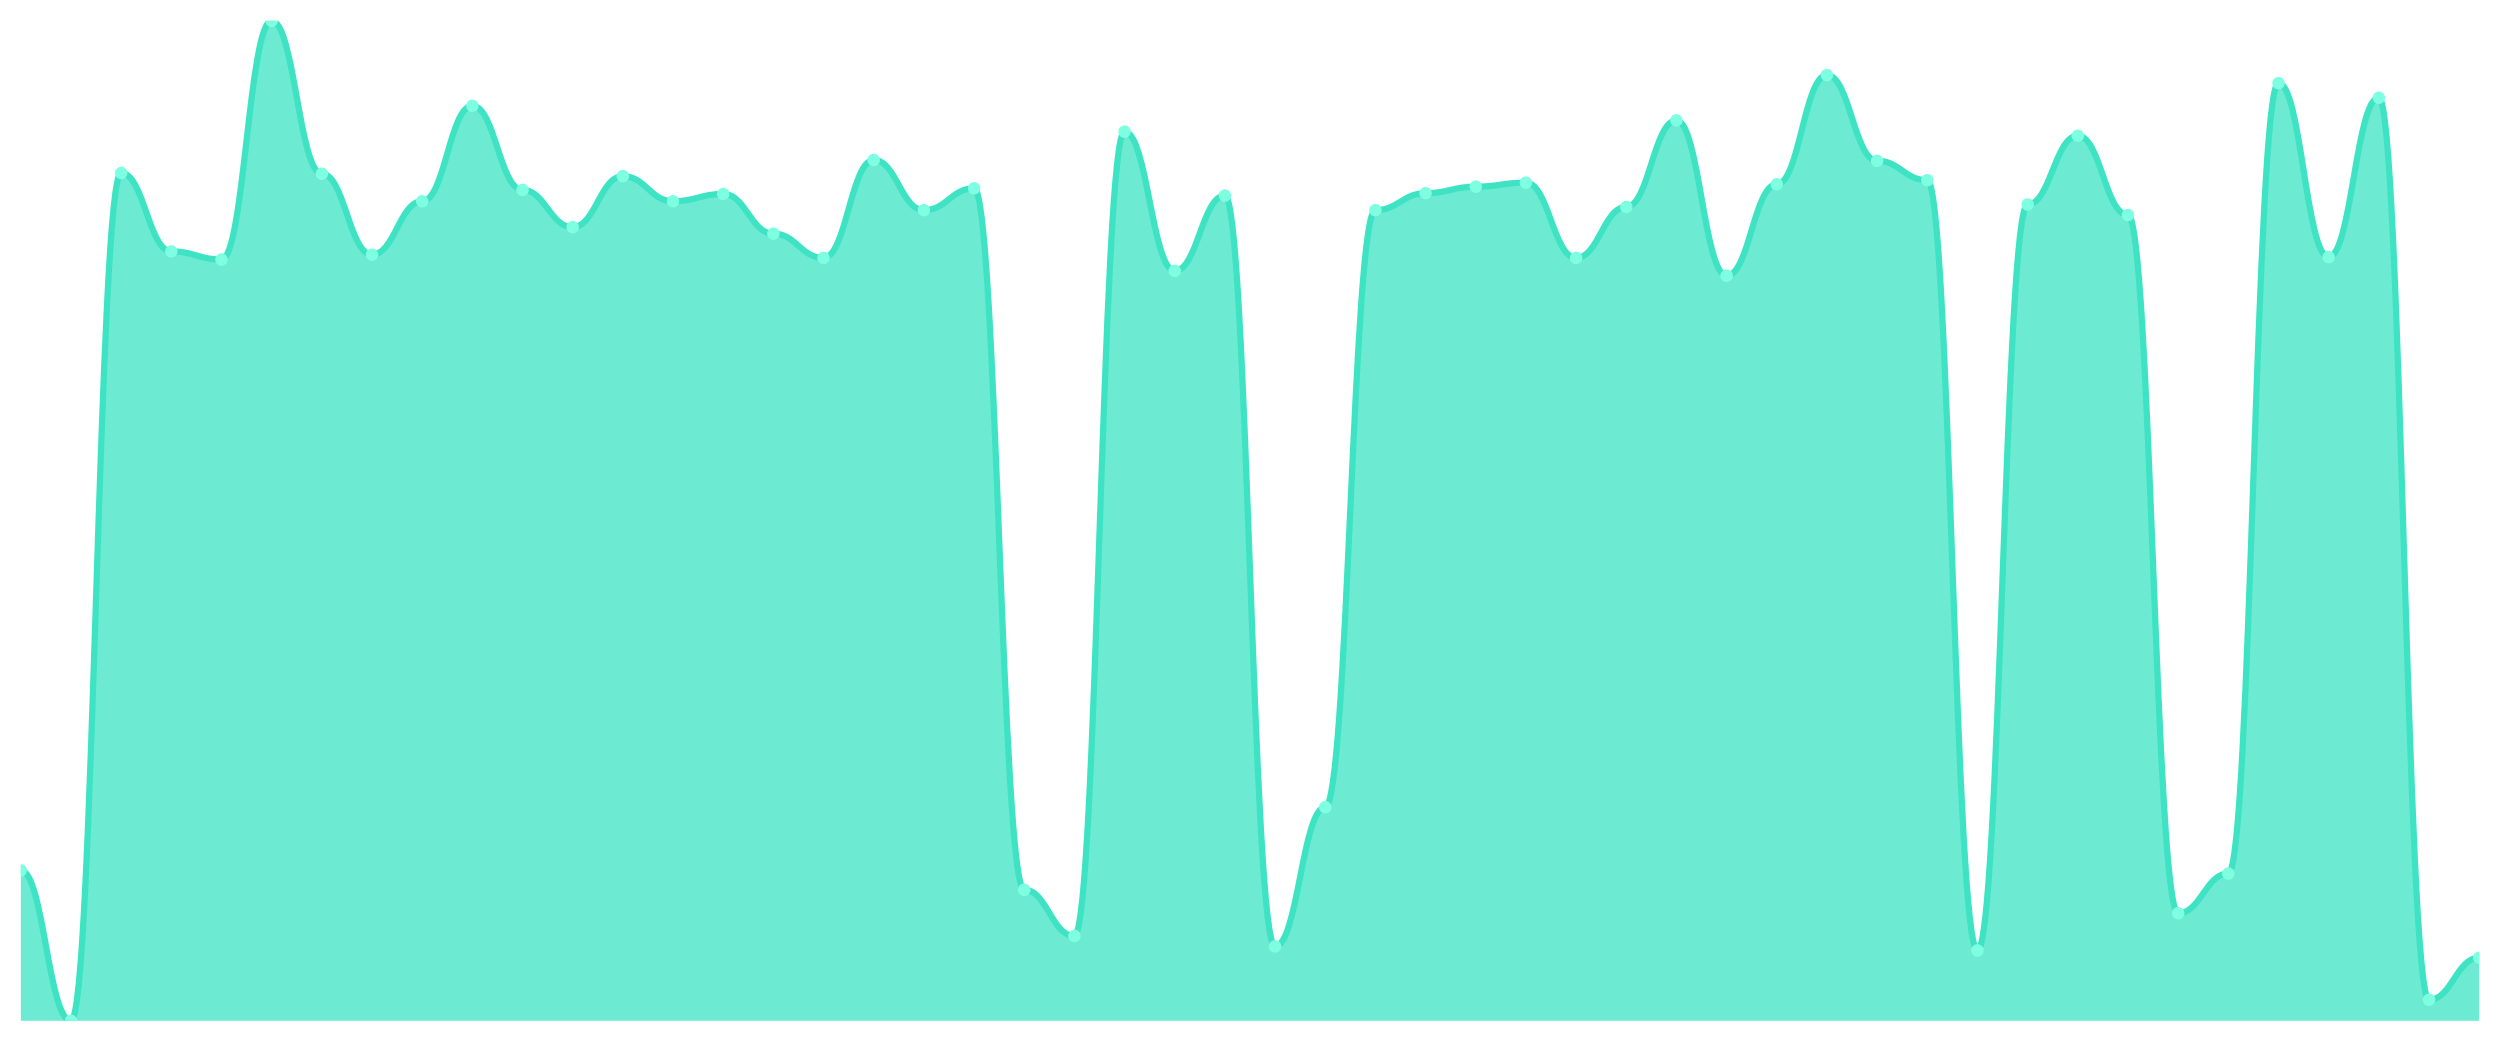
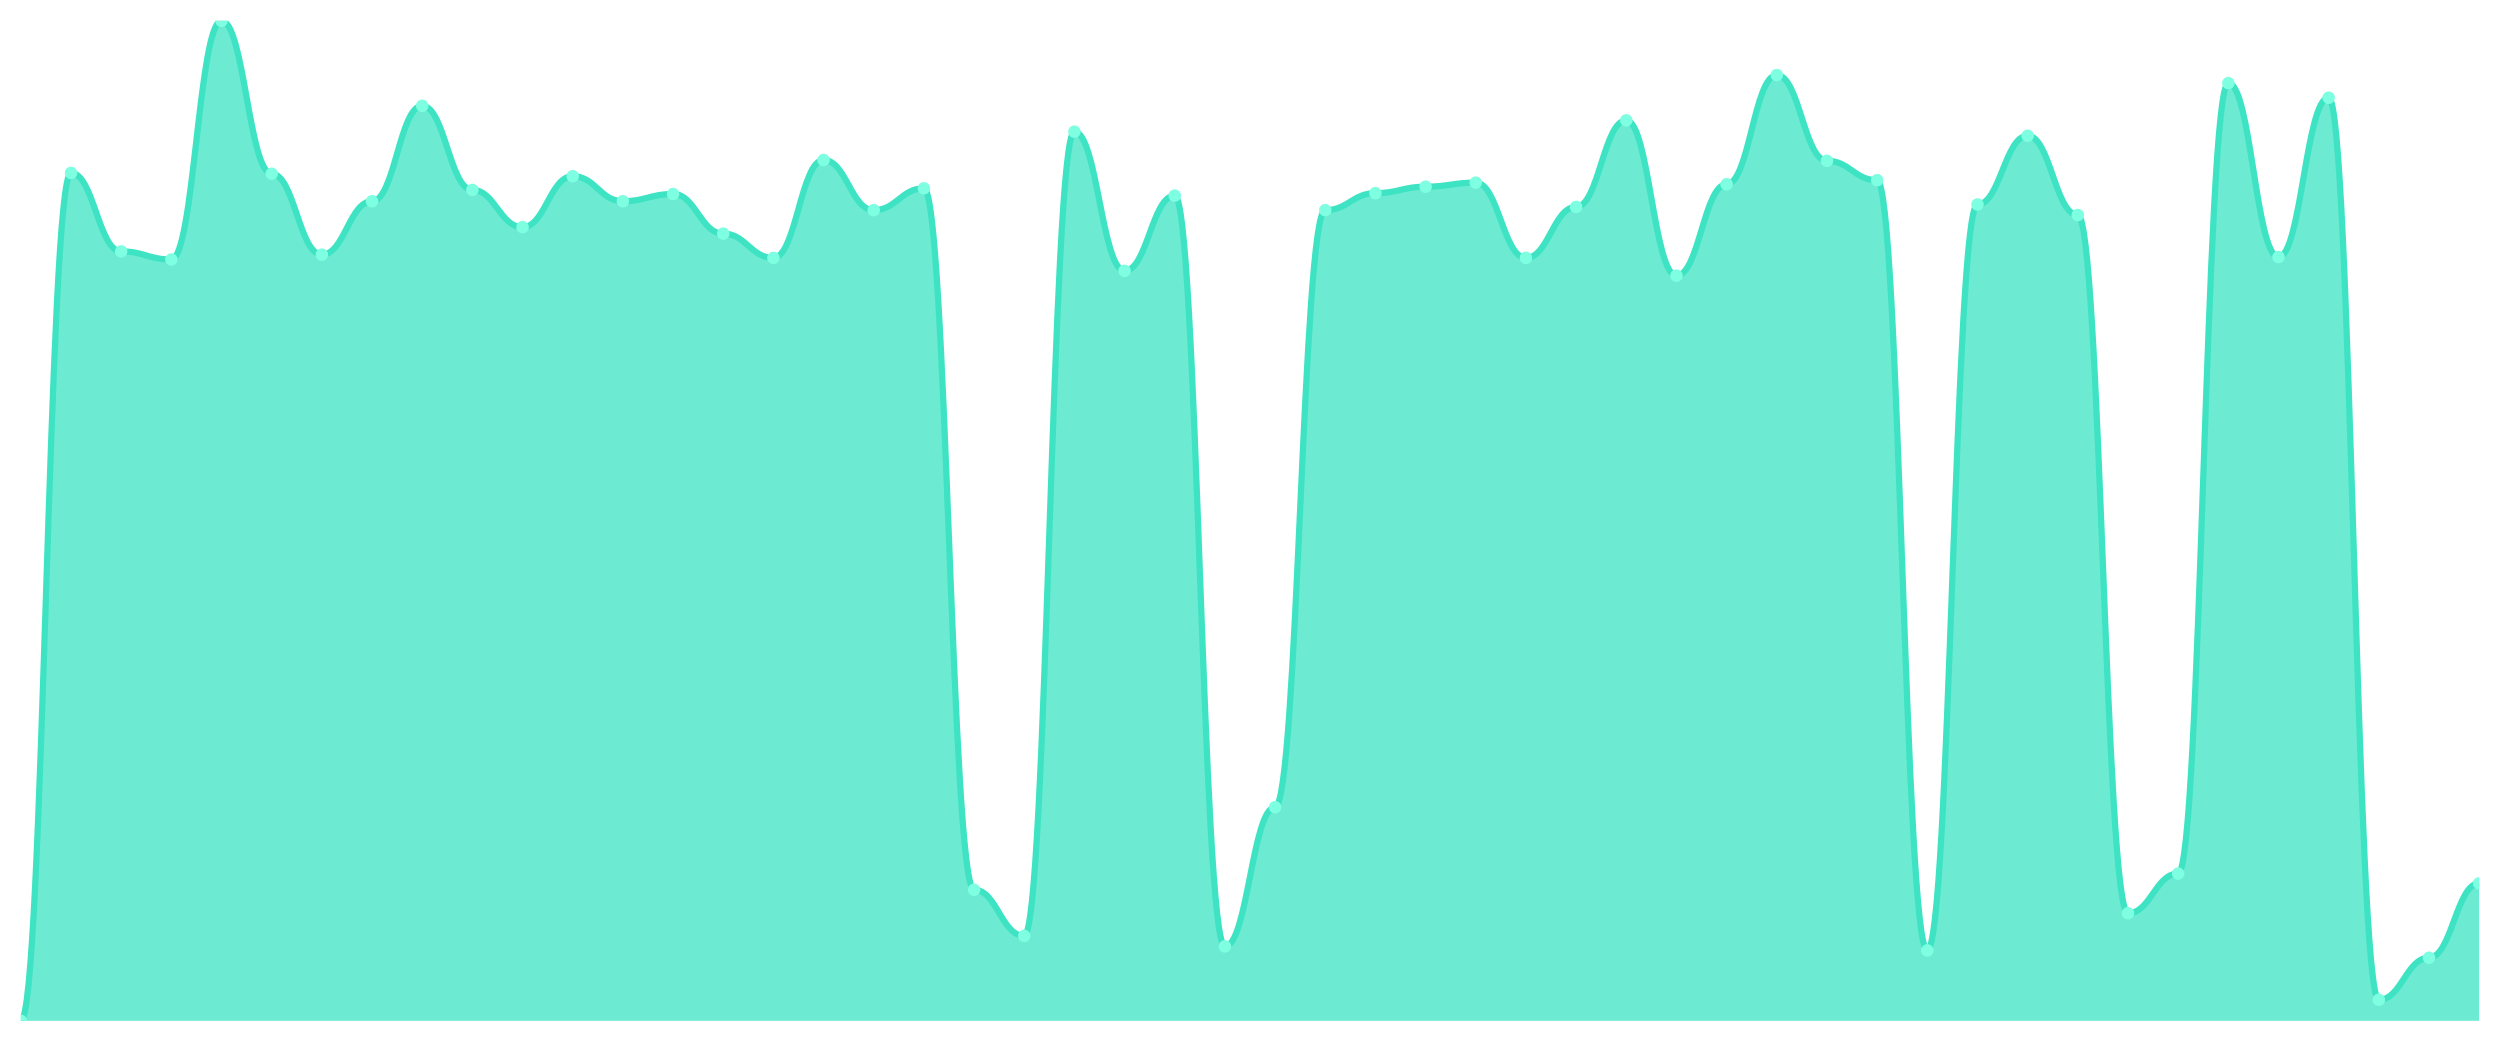
<svg xmlns="http://www.w3.org/2000/svg" viewBox="0 0 1200 500" width="1200" height="500">
  <defs>
    <clipPath id="c">
      <rect x="10" y="10" width="1180" height="480" />
    </clipPath>
  </defs>
  <rect width="1200" height="500" fill="none" />
  <g clip-path="url(#c)">
-     <path d="M 10,490 L 10,417.767 C 20.837,417.767 23.245,490 34.082,490 C 44.918,490 47.327,83.01 58.163,83.01 C 69,83.01 71.408,120.68 82.245,120.68 C 93.082,120.68 95.49,124.563 106.327,124.563 C 117.163,124.563 119.571,10 130.408,10 C 141.245,10 143.653,83.398 154.49,83.398 C 165.327,83.398 167.735,122.233 178.571,122.233 C 189.408,122.233 191.816,96.602 202.653,96.602 C 213.49,96.602 215.898,50.777 226.735,50.777 C 237.571,50.777 239.98,91.165 250.816,91.165 C 261.653,91.165 264.061,109.029 274.898,109.029 C 285.735,109.029 288.143,84.563 298.98,84.563 C 309.816,84.563 312.224,96.602 323.061,96.602 C 333.898,96.602 336.306,93.107 347.143,93.107 C 357.98,93.107 360.388,112.136 371.224,112.136 C 382.061,112.136 384.469,123.786 395.306,123.786 C 406.143,123.786 408.551,76.796 419.388,76.796 C 430.224,76.796 432.633,100.874 443.469,100.874 C 454.306,100.874 456.714,90.388 467.551,90.388 C 478.388,90.388 480.796,427.087 491.633,427.087 C 502.469,427.087 504.878,449.223 515.714,449.223 C 526.551,449.223 528.959,63.204 539.796,63.204 C 550.633,63.204 553.041,130 563.878,130 C 574.714,130 577.122,93.883 587.959,93.883 C 598.796,93.883 601.204,454.272 612.041,454.272 C 622.878,454.272 625.286,387.476 636.122,387.476 C 646.959,387.476 649.367,100.874 660.204,100.874 C 671.041,100.874 673.449,92.718 684.286,92.718 C 695.122,92.718 697.531,89.612 708.367,89.612 C 719.204,89.612 721.612,87.67 732.449,87.67 C 743.286,87.67 745.694,123.786 756.531,123.786 C 767.367,123.786 769.776,99.32 780.612,99.32 C 791.449,99.32 793.857,57.767 804.694,57.767 C 815.531,57.767 817.939,132.33 828.776,132.33 C 839.612,132.33 842.02,88.447 852.857,88.447 C 863.694,88.447 866.102,36.019 876.939,36.019 C 887.776,36.019 890.184,77.184 901.02,77.184 C 911.857,77.184 914.265,86.505 925.102,86.505 C 935.939,86.505 938.347,456.214 949.184,456.214 C 960.02,456.214 962.429,98.155 973.265,98.155 C 984.102,98.155 986.51,65.146 997.347,65.146 C 1008.184,65.146 1010.592,103.204 1021.429,103.204 C 1032.265,103.204 1034.673,438.35 1045.51,438.35 C 1056.347,438.35 1058.755,419.32 1069.592,419.32 C 1080.429,419.32 1082.837,39.903 1093.673,39.903 C 1104.51,39.903 1106.918,123.398 1117.755,123.398 C 1128.592,123.398 1131,46.893 1141.837,46.893 C 1152.673,46.893 1155.082,479.903 1165.918,479.903 C 1176.755,479.903 1179.163,459.709 1190,459.709 L 1190,490 Z" fill="rgba(61,227,195,0.75)" />
-     <path d="M 10,417.767 C 20.837,417.767 23.245,490 34.082,490 C 44.918,490 47.327,83.01 58.163,83.01 C 69,83.01 71.408,120.68 82.245,120.68 C 93.082,120.68 95.49,124.563 106.327,124.563 C 117.163,124.563 119.571,10 130.408,10 C 141.245,10 143.653,83.398 154.49,83.398 C 165.327,83.398 167.735,122.233 178.571,122.233 C 189.408,122.233 191.816,96.602 202.653,96.602 C 213.49,96.602 215.898,50.777 226.735,50.777 C 237.571,50.777 239.98,91.165 250.816,91.165 C 261.653,91.165 264.061,109.029 274.898,109.029 C 285.735,109.029 288.143,84.563 298.98,84.563 C 309.816,84.563 312.224,96.602 323.061,96.602 C 333.898,96.602 336.306,93.107 347.143,93.107 C 357.98,93.107 360.388,112.136 371.224,112.136 C 382.061,112.136 384.469,123.786 395.306,123.786 C 406.143,123.786 408.551,76.796 419.388,76.796 C 430.224,76.796 432.633,100.874 443.469,100.874 C 454.306,100.874 456.714,90.388 467.551,90.388 C 478.388,90.388 480.796,427.087 491.633,427.087 C 502.469,427.087 504.878,449.223 515.714,449.223 C 526.551,449.223 528.959,63.204 539.796,63.204 C 550.633,63.204 553.041,130 563.878,130 C 574.714,130 577.122,93.883 587.959,93.883 C 598.796,93.883 601.204,454.272 612.041,454.272 C 622.878,454.272 625.286,387.476 636.122,387.476 C 646.959,387.476 649.367,100.874 660.204,100.874 C 671.041,100.874 673.449,92.718 684.286,92.718 C 695.122,92.718 697.531,89.612 708.367,89.612 C 719.204,89.612 721.612,87.67 732.449,87.67 C 743.286,87.67 745.694,123.786 756.531,123.786 C 767.367,123.786 769.776,99.32 780.612,99.32 C 791.449,99.32 793.857,57.767 804.694,57.767 C 815.531,57.767 817.939,132.33 828.776,132.33 C 839.612,132.33 842.02,88.447 852.857,88.447 C 863.694,88.447 866.102,36.019 876.939,36.019 C 887.776,36.019 890.184,77.184 901.02,77.184 C 911.857,77.184 914.265,86.505 925.102,86.505 C 935.939,86.505 938.347,456.214 949.184,456.214 C 960.02,456.214 962.429,98.155 973.265,98.155 C 984.102,98.155 986.51,65.146 997.347,65.146 C 1008.184,65.146 1010.592,103.204 1021.429,103.204 C 1032.265,103.204 1034.673,438.35 1045.51,438.35 C 1056.347,438.35 1058.755,419.32 1069.592,419.32 C 1080.429,419.32 1082.837,39.903 1093.673,39.903 C 1104.51,39.903 1106.918,123.398 1117.755,123.398 C 1128.592,123.398 1131,46.893 1141.837,46.893 C 1152.673,46.893 1155.082,479.903 1165.918,479.903 C 1176.755,479.903 1179.163,459.709 1190,459.709" fill="none" stroke="#3de3c3" stroke-width="3" stroke-linecap="round" stroke-linejoin="round" />
-     <circle cx="10" cy="417.767" r="3" fill="#7fffe1" />
-     <circle cx="34.082" cy="490" r="3" fill="#7fffe1" />
-     <circle cx="58.163" cy="83.01" r="3" fill="#7fffe1" />
-     <circle cx="82.245" cy="120.68" r="3" fill="#7fffe1" />
-     <circle cx="106.327" cy="124.563" r="3" fill="#7fffe1" />
-     <circle cx="130.408" cy="10" r="3" fill="#7fffe1" />
-     <circle cx="154.49" cy="83.398" r="3" fill="#7fffe1" />
-     <circle cx="178.571" cy="122.233" r="3" fill="#7fffe1" />
-     <circle cx="202.653" cy="96.602" r="3" fill="#7fffe1" />
-     <circle cx="226.735" cy="50.777" r="3" fill="#7fffe1" />
-     <circle cx="250.816" cy="91.165" r="3" fill="#7fffe1" />
-     <circle cx="274.898" cy="109.029" r="3" fill="#7fffe1" />
-     <circle cx="298.98" cy="84.563" r="3" fill="#7fffe1" />
-     <circle cx="323.061" cy="96.602" r="3" fill="#7fffe1" />
-     <circle cx="347.143" cy="93.107" r="3" fill="#7fffe1" />
-     <circle cx="371.224" cy="112.136" r="3" fill="#7fffe1" />
-     <circle cx="395.306" cy="123.786" r="3" fill="#7fffe1" />
-     <circle cx="419.388" cy="76.796" r="3" fill="#7fffe1" />
-     <circle cx="443.469" cy="100.874" r="3" fill="#7fffe1" />
-     <circle cx="467.551" cy="90.388" r="3" fill="#7fffe1" />
-     <circle cx="491.633" cy="427.087" r="3" fill="#7fffe1" />
-     <circle cx="515.714" cy="449.223" r="3" fill="#7fffe1" />
-     <circle cx="539.796" cy="63.204" r="3" fill="#7fffe1" />
-     <circle cx="563.878" cy="130" r="3" fill="#7fffe1" />
-     <circle cx="587.959" cy="93.883" r="3" fill="#7fffe1" />
-     <circle cx="612.041" cy="454.272" r="3" fill="#7fffe1" />
-     <circle cx="636.122" cy="387.476" r="3" fill="#7fffe1" />
-     <circle cx="660.204" cy="100.874" r="3" fill="#7fffe1" />
-     <circle cx="684.286" cy="92.718" r="3" fill="#7fffe1" />
-     <circle cx="708.367" cy="89.612" r="3" fill="#7fffe1" />
-     <circle cx="732.449" cy="87.67" r="3" fill="#7fffe1" />
-     <circle cx="756.531" cy="123.786" r="3" fill="#7fffe1" />
-     <circle cx="780.612" cy="99.32" r="3" fill="#7fffe1" />
-     <circle cx="804.694" cy="57.767" r="3" fill="#7fffe1" />
-     <circle cx="828.776" cy="132.33" r="3" fill="#7fffe1" />
-     <circle cx="852.857" cy="88.447" r="3" fill="#7fffe1" />
-     <circle cx="876.939" cy="36.019" r="3" fill="#7fffe1" />
-     <circle cx="901.02" cy="77.184" r="3" fill="#7fffe1" />
-     <circle cx="925.102" cy="86.505" r="3" fill="#7fffe1" />
-     <circle cx="949.184" cy="456.214" r="3" fill="#7fffe1" />
-     <circle cx="973.265" cy="98.155" r="3" fill="#7fffe1" />
-     <circle cx="997.347" cy="65.146" r="3" fill="#7fffe1" />
-     <circle cx="1021.429" cy="103.204" r="3" fill="#7fffe1" />
-     <circle cx="1045.51" cy="438.35" r="3" fill="#7fffe1" />
-     <circle cx="1069.592" cy="419.32" r="3" fill="#7fffe1" />
-     <circle cx="1093.673" cy="39.903" r="3" fill="#7fffe1" />
-     <circle cx="1117.755" cy="123.398" r="3" fill="#7fffe1" />
-     <circle cx="1141.837" cy="46.893" r="3" fill="#7fffe1" />
-     <circle cx="1165.918" cy="479.903" r="3" fill="#7fffe1" />
-     <circle cx="1190" cy="459.709" r="3" fill="#7fffe1" />
+     <path d="M 10,490 L 10,490 C 20.837,490 23.245,83.01 34.082,83.01 C 44.918,83.01 47.327,120.68 58.163,120.68 C 69,120.68 71.408,124.563 82.245,124.563 C 93.082,124.563 95.49,10 106.327,10 C 117.163,10 119.571,83.398 130.408,83.398 C 141.245,83.398 143.653,122.233 154.49,122.233 C 165.327,122.233 167.735,96.602 178.571,96.602 C 189.408,96.602 191.816,50.777 202.653,50.777 C 213.49,50.777 215.898,91.165 226.735,91.165 C 237.571,91.165 239.98,109.029 250.816,109.029 C 261.653,109.029 264.061,84.563 274.898,84.563 C 285.735,84.563 288.143,96.602 298.98,96.602 C 309.816,96.602 312.224,93.107 323.061,93.107 C 333.898,93.107 336.306,112.136 347.143,112.136 C 357.98,112.136 360.388,123.786 371.224,123.786 C 382.061,123.786 384.469,76.796 395.306,76.796 C 406.143,76.796 408.551,100.874 419.388,100.874 C 430.224,100.874 432.633,90.388 443.469,90.388 C 454.306,90.388 456.714,427.087 467.551,427.087 C 478.388,427.087 480.796,449.223 491.633,449.223 C 502.469,449.223 504.878,63.204 515.714,63.204 C 526.551,63.204 528.959,130 539.796,130 C 550.633,130 553.041,93.883 563.878,93.883 C 574.714,93.883 577.122,454.272 587.959,454.272 C 598.796,454.272 601.204,387.476 612.041,387.476 C 622.878,387.476 625.286,100.874 636.122,100.874 C 646.959,100.874 649.367,92.718 660.204,92.718 C 671.041,92.718 673.449,89.612 684.286,89.612 C 695.122,89.612 697.531,87.67 708.367,87.67 C 719.204,87.67 721.612,123.786 732.449,123.786 C 743.286,123.786 745.694,99.32 756.531,99.32 C 767.367,99.32 769.776,57.767 780.612,57.767 C 791.449,57.767 793.857,132.33 804.694,132.33 C 815.531,132.33 817.939,88.447 828.776,88.447 C 839.612,88.447 842.02,36.019 852.857,36.019 C 863.694,36.019 866.102,77.184 876.939,77.184 C 887.776,77.184 890.184,86.505 901.02,86.505 C 911.857,86.505 914.265,456.214 925.102,456.214 C 935.939,456.214 938.347,98.155 949.184,98.155 C 960.02,98.155 962.429,65.146 973.265,65.146 C 984.102,65.146 986.51,103.204 997.347,103.204 C 1008.184,103.204 1010.592,438.35 1021.429,438.35 C 1032.265,438.35 1034.673,419.32 1045.51,419.32 C 1056.347,419.32 1058.755,39.903 1069.592,39.903 C 1080.429,39.903 1082.837,123.398 1093.673,123.398 C 1104.51,123.398 1106.918,46.893 1117.755,46.893 C 1128.592,46.893 1131,479.903 1141.837,479.903 C 1152.673,479.903 1155.082,459.709 1165.918,459.709 C 1176.755,459.709 1179.163,423.981 1190,423.981 L 1190,490 Z" fill="rgba(61,227,195,0.75)" />
+     <path d="M 10,490 C 20.837,490 23.245,83.01 34.082,83.01 C 44.918,83.01 47.327,120.68 58.163,120.68 C 69,120.68 71.408,124.563 82.245,124.563 C 93.082,124.563 95.49,10 106.327,10 C 117.163,10 119.571,83.398 130.408,83.398 C 141.245,83.398 143.653,122.233 154.49,122.233 C 165.327,122.233 167.735,96.602 178.571,96.602 C 189.408,96.602 191.816,50.777 202.653,50.777 C 213.49,50.777 215.898,91.165 226.735,91.165 C 237.571,91.165 239.98,109.029 250.816,109.029 C 261.653,109.029 264.061,84.563 274.898,84.563 C 285.735,84.563 288.143,96.602 298.98,96.602 C 309.816,96.602 312.224,93.107 323.061,93.107 C 333.898,93.107 336.306,112.136 347.143,112.136 C 357.98,112.136 360.388,123.786 371.224,123.786 C 382.061,123.786 384.469,76.796 395.306,76.796 C 406.143,76.796 408.551,100.874 419.388,100.874 C 430.224,100.874 432.633,90.388 443.469,90.388 C 454.306,90.388 456.714,427.087 467.551,427.087 C 478.388,427.087 480.796,449.223 491.633,449.223 C 502.469,449.223 504.878,63.204 515.714,63.204 C 526.551,63.204 528.959,130 539.796,130 C 550.633,130 553.041,93.883 563.878,93.883 C 574.714,93.883 577.122,454.272 587.959,454.272 C 598.796,454.272 601.204,387.476 612.041,387.476 C 622.878,387.476 625.286,100.874 636.122,100.874 C 646.959,100.874 649.367,92.718 660.204,92.718 C 671.041,92.718 673.449,89.612 684.286,89.612 C 695.122,89.612 697.531,87.67 708.367,87.67 C 719.204,87.67 721.612,123.786 732.449,123.786 C 743.286,123.786 745.694,99.32 756.531,99.32 C 767.367,99.32 769.776,57.767 780.612,57.767 C 791.449,57.767 793.857,132.33 804.694,132.33 C 815.531,132.33 817.939,88.447 828.776,88.447 C 839.612,88.447 842.02,36.019 852.857,36.019 C 863.694,36.019 866.102,77.184 876.939,77.184 C 887.776,77.184 890.184,86.505 901.02,86.505 C 911.857,86.505 914.265,456.214 925.102,456.214 C 935.939,456.214 938.347,98.155 949.184,98.155 C 960.02,98.155 962.429,65.146 973.265,65.146 C 984.102,65.146 986.51,103.204 997.347,103.204 C 1008.184,103.204 1010.592,438.35 1021.429,438.35 C 1032.265,438.35 1034.673,419.32 1045.51,419.32 C 1056.347,419.32 1058.755,39.903 1069.592,39.903 C 1080.429,39.903 1082.837,123.398 1093.673,123.398 C 1104.51,123.398 1106.918,46.893 1117.755,46.893 C 1128.592,46.893 1131,479.903 1141.837,479.903 C 1152.673,479.903 1155.082,459.709 1165.918,459.709 C 1176.755,459.709 1179.163,423.981 1190,423.981" fill="none" stroke="#3de3c3" stroke-width="3" stroke-linecap="round" stroke-linejoin="round" />
+     <circle cx="10" cy="490" r="3" fill="#7fffe1" />
+     <circle cx="34.082" cy="83.01" r="3" fill="#7fffe1" />
+     <circle cx="58.163" cy="120.68" r="3" fill="#7fffe1" />
+     <circle cx="82.245" cy="124.563" r="3" fill="#7fffe1" />
+     <circle cx="106.327" cy="10" r="3" fill="#7fffe1" />
+     <circle cx="130.408" cy="83.398" r="3" fill="#7fffe1" />
+     <circle cx="154.49" cy="122.233" r="3" fill="#7fffe1" />
+     <circle cx="178.571" cy="96.602" r="3" fill="#7fffe1" />
+     <circle cx="202.653" cy="50.777" r="3" fill="#7fffe1" />
+     <circle cx="226.735" cy="91.165" r="3" fill="#7fffe1" />
+     <circle cx="250.816" cy="109.029" r="3" fill="#7fffe1" />
+     <circle cx="274.898" cy="84.563" r="3" fill="#7fffe1" />
+     <circle cx="298.98" cy="96.602" r="3" fill="#7fffe1" />
+     <circle cx="323.061" cy="93.107" r="3" fill="#7fffe1" />
+     <circle cx="347.143" cy="112.136" r="3" fill="#7fffe1" />
+     <circle cx="371.224" cy="123.786" r="3" fill="#7fffe1" />
+     <circle cx="395.306" cy="76.796" r="3" fill="#7fffe1" />
+     <circle cx="419.388" cy="100.874" r="3" fill="#7fffe1" />
+     <circle cx="443.469" cy="90.388" r="3" fill="#7fffe1" />
+     <circle cx="467.551" cy="427.087" r="3" fill="#7fffe1" />
+     <circle cx="491.633" cy="449.223" r="3" fill="#7fffe1" />
+     <circle cx="515.714" cy="63.204" r="3" fill="#7fffe1" />
+     <circle cx="539.796" cy="130" r="3" fill="#7fffe1" />
+     <circle cx="563.878" cy="93.883" r="3" fill="#7fffe1" />
+     <circle cx="587.959" cy="454.272" r="3" fill="#7fffe1" />
+     <circle cx="612.041" cy="387.476" r="3" fill="#7fffe1" />
+     <circle cx="636.122" cy="100.874" r="3" fill="#7fffe1" />
+     <circle cx="660.204" cy="92.718" r="3" fill="#7fffe1" />
+     <circle cx="684.286" cy="89.612" r="3" fill="#7fffe1" />
+     <circle cx="708.367" cy="87.67" r="3" fill="#7fffe1" />
+     <circle cx="732.449" cy="123.786" r="3" fill="#7fffe1" />
+     <circle cx="756.531" cy="99.32" r="3" fill="#7fffe1" />
+     <circle cx="780.612" cy="57.767" r="3" fill="#7fffe1" />
+     <circle cx="804.694" cy="132.33" r="3" fill="#7fffe1" />
+     <circle cx="828.776" cy="88.447" r="3" fill="#7fffe1" />
+     <circle cx="852.857" cy="36.019" r="3" fill="#7fffe1" />
+     <circle cx="876.939" cy="77.184" r="3" fill="#7fffe1" />
+     <circle cx="901.02" cy="86.505" r="3" fill="#7fffe1" />
+     <circle cx="925.102" cy="456.214" r="3" fill="#7fffe1" />
+     <circle cx="949.184" cy="98.155" r="3" fill="#7fffe1" />
+     <circle cx="973.265" cy="65.146" r="3" fill="#7fffe1" />
+     <circle cx="997.347" cy="103.204" r="3" fill="#7fffe1" />
+     <circle cx="1021.429" cy="438.35" r="3" fill="#7fffe1" />
+     <circle cx="1045.51" cy="419.32" r="3" fill="#7fffe1" />
+     <circle cx="1069.592" cy="39.903" r="3" fill="#7fffe1" />
+     <circle cx="1093.673" cy="123.398" r="3" fill="#7fffe1" />
+     <circle cx="1117.755" cy="46.893" r="3" fill="#7fffe1" />
+     <circle cx="1141.837" cy="479.903" r="3" fill="#7fffe1" />
+     <circle cx="1165.918" cy="459.709" r="3" fill="#7fffe1" />
+     <circle cx="1190" cy="423.981" r="3" fill="#7fffe1" />
  </g>
</svg>
